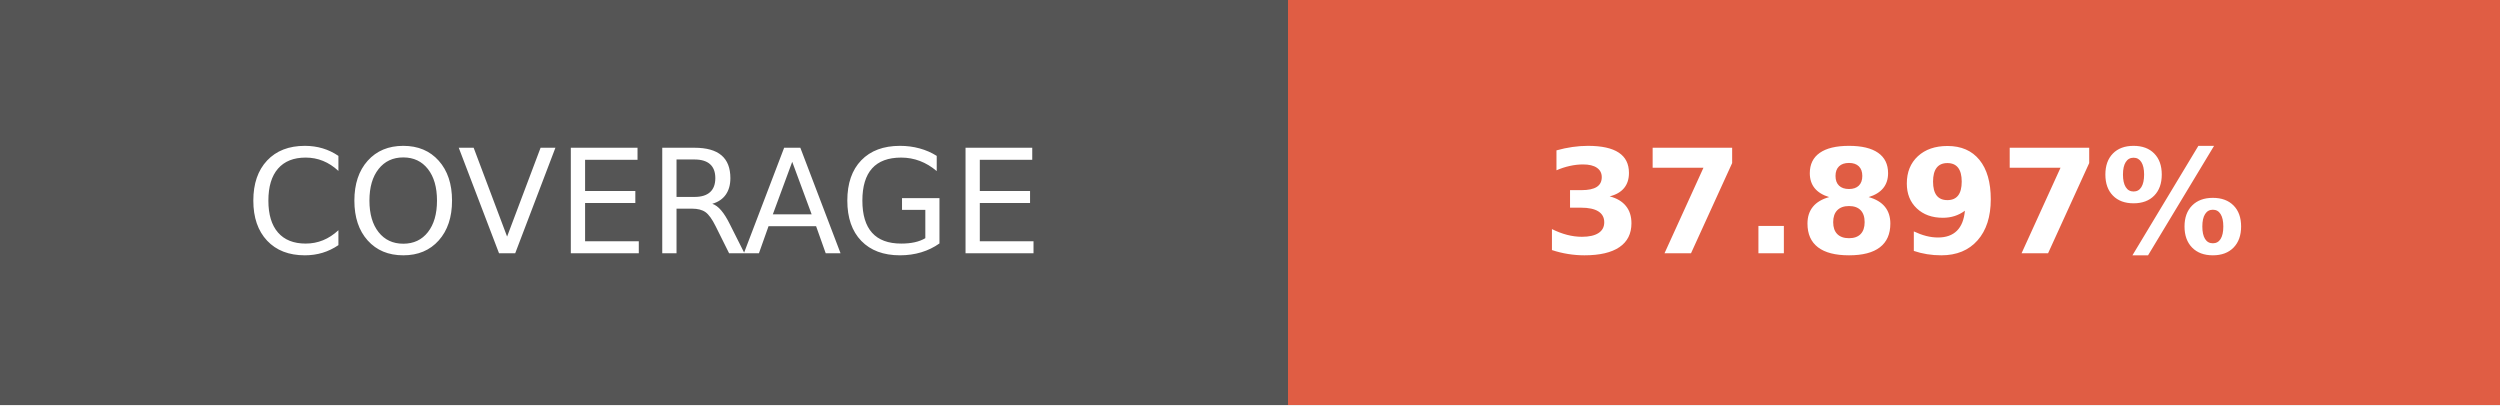
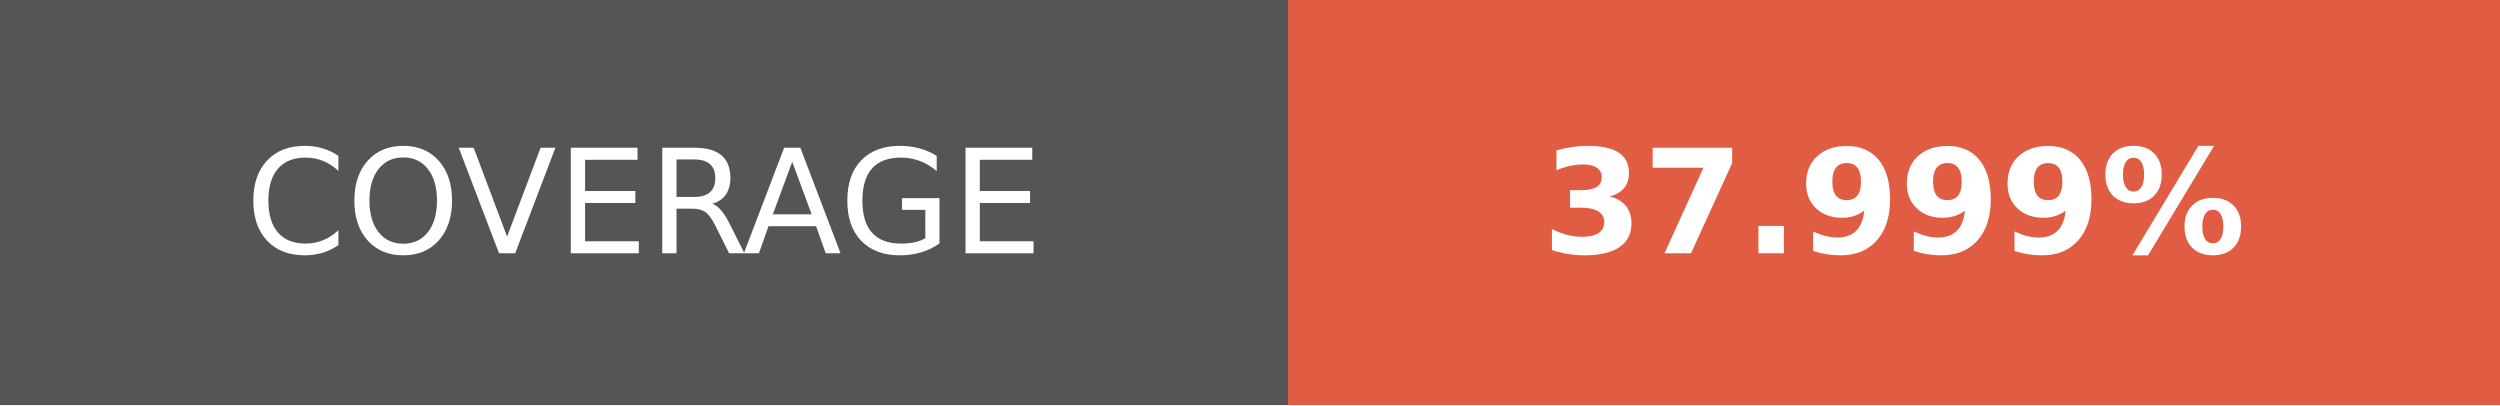
- <svg xmlns="http://www.w3.org/2000/svg" width="172.75" height="28" role="img" aria-label="COVERAGE: 37.897%">
+ <svg xmlns="http://www.w3.org/2000/svg" width="172.75" height="28" role="img" aria-label="COVERAGE: 37.999%">
  <g shape-rendering="crispEdges">
    <rect width="89" height="28" fill="#555" />
    <rect x="89" width="83.75" height="28" fill="#e05d44" />
  </g>
  <g fill="#fff" text-anchor="middle" font-family="Verdana,Geneva,DejaVu Sans,sans-serif" text-rendering="geometricPrecision" font-size="100">
    <text transform="scale(.1)" x="445" y="175" textLength="650" fill="#fff">COVERAGE</text>
-     <text transform="scale(.1)" x="1308.75" y="175" textLength="597.5" fill="#fff" font-weight="bold">37.897%</text>
+     <text transform="scale(.1)" x="1308.75" y="175" textLength="597.5" fill="#fff" font-weight="bold">37.999%</text>
  </g>
</svg>
